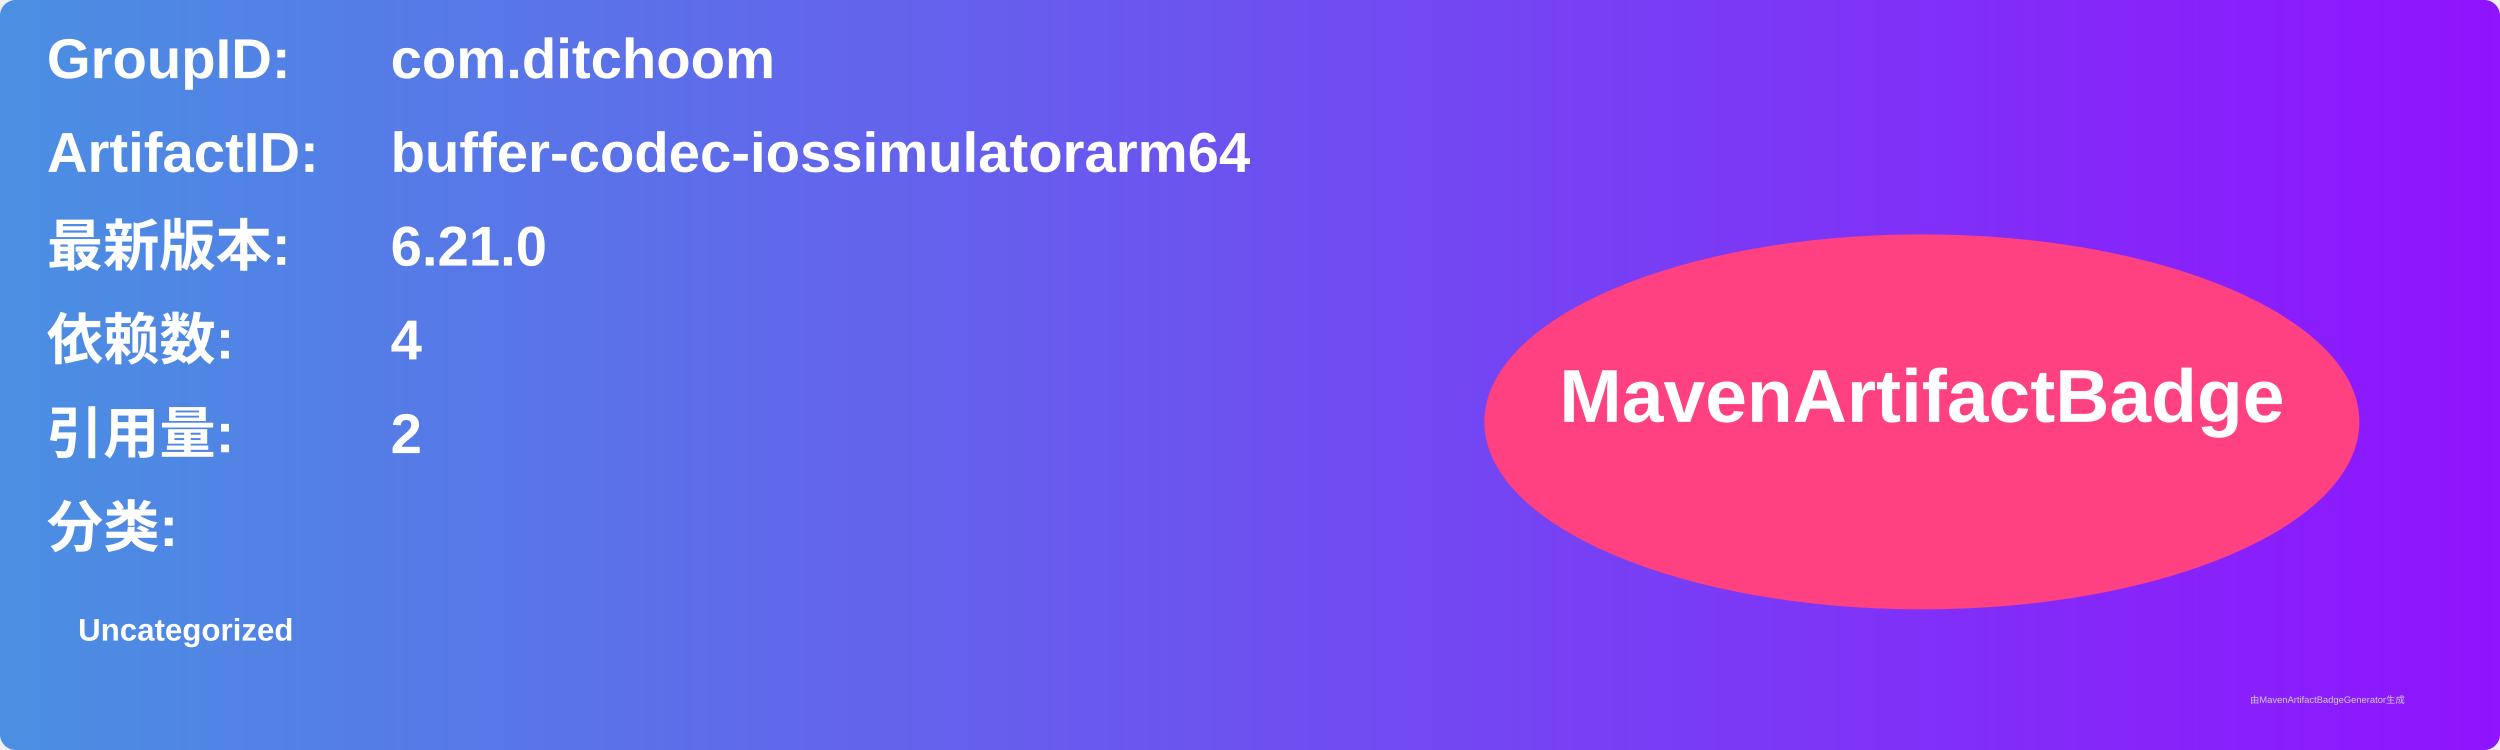
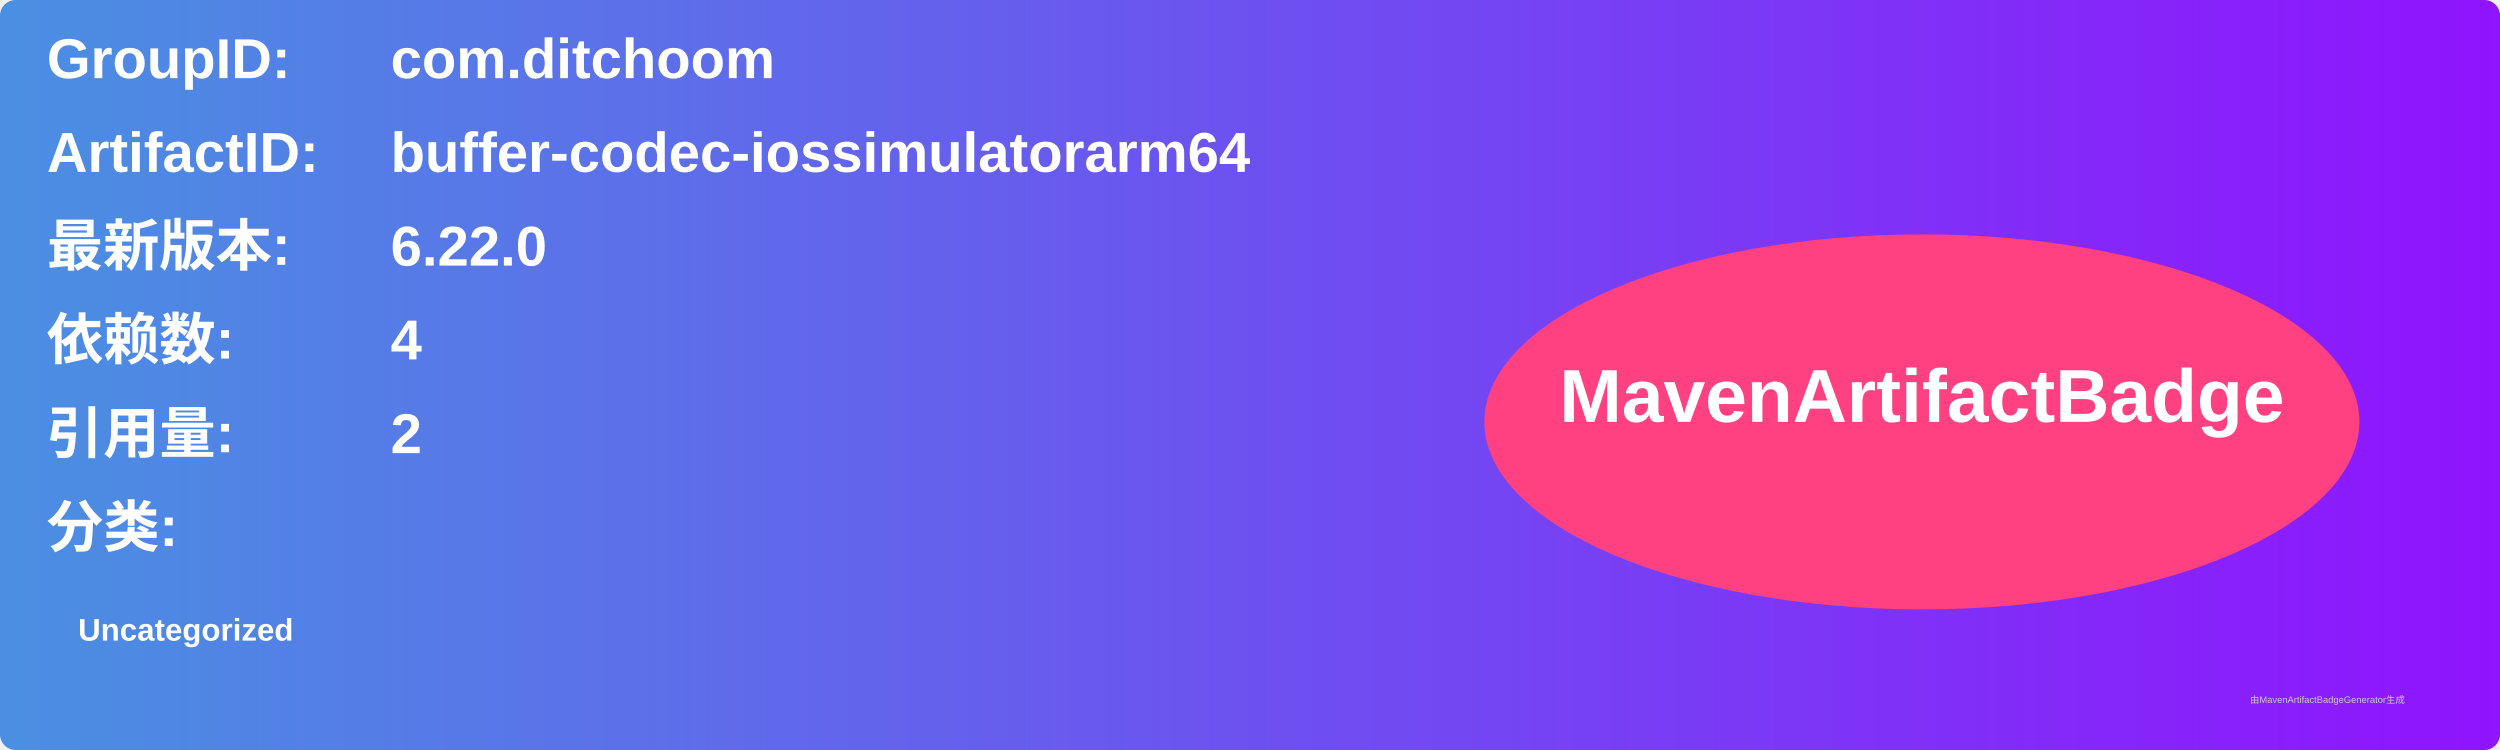
<svg xmlns="http://www.w3.org/2000/svg" width="800" height="240" viewBox="0 0 800 240">
  <linearGradient id="grad" x1="0%" y1="0%" x2="100%" y2="0%">
    <stop offset="0%" stop-color="#4a90e2" />
    <stop offset="100%" stop-color="#9013fe" />
  </linearGradient>
  <rect width="100%" height="100%" rx="5" ry="5" fill="url(#grad)" />
  <g transform="translate(15, 15)">
    <text x="0" y="10" font-family="Arial" font-size="18" fill="white" font-weight="bold" width="260">GroupID:</text>
    <text x="110" y="10" font-family="Arial" font-size="18" fill="white" font-weight="bold" width="460">com.ditchoom</text>
    <text x="0" y="40" font-family="Arial" font-size="18" fill="white" font-weight="bold" width="260">ArtifactID:</text>
    <text x="110" y="40" font-family="Arial" font-size="18" fill="white" font-weight="bold" width="460">buffer-codec-iossimulatorarm64</text>
    <text x="0" y="70" font-family="Arial" font-size="18" fill="white" font-weight="bold">最新版本:</text>
    <text x="110" y="70" font-family="Arial" font-size="18" fill="white" font-weight="bold">
-       <tspan font-weight="bold">6.21.0</tspan>
+       <tspan font-weight="bold">6.22.0</tspan>
    </text>
    <text x="0" y="100" font-family="Arial" font-size="18" fill="white" font-weight="bold">依赖数: </text>
    <text x="110" y="100" font-family="Arial" font-size="18" fill="white">
      <tspan font-weight="bold">4</tspan>
    </text>
    <text x="0" y="130" font-family="Arial" font-size="18" fill="white" font-weight="bold">引用量: </text>
    <text x="110" y="130" font-family="Arial" font-size="18" fill="white">
      <tspan font-weight="bold">2</tspan>
    </text>
    <text x="0" y="160" font-family="Arial" font-size="18" fill="white" font-weight="bold">分类:</text>
    <text x="10" y="190" font-family="Arial" font-size="10" fill="white">
      <tspan font-weight="bold">Uncategorized</tspan>
    </text>
    <ellipse cx="600" cy="120" rx="140" ry="60" fill="#ff4081" />
    <text x="600" y="120" text-anchor="middle" font-family="Arial" font-size="24" fill="white" font-weight="bold">MavenArtifactBadge</text>
  </g>
  <text x="720" y="225" font-family="Arial" font-size="3" fill="#d0d0d0">由MavenArtifactBadgeGenerator生成</text>
</svg>
